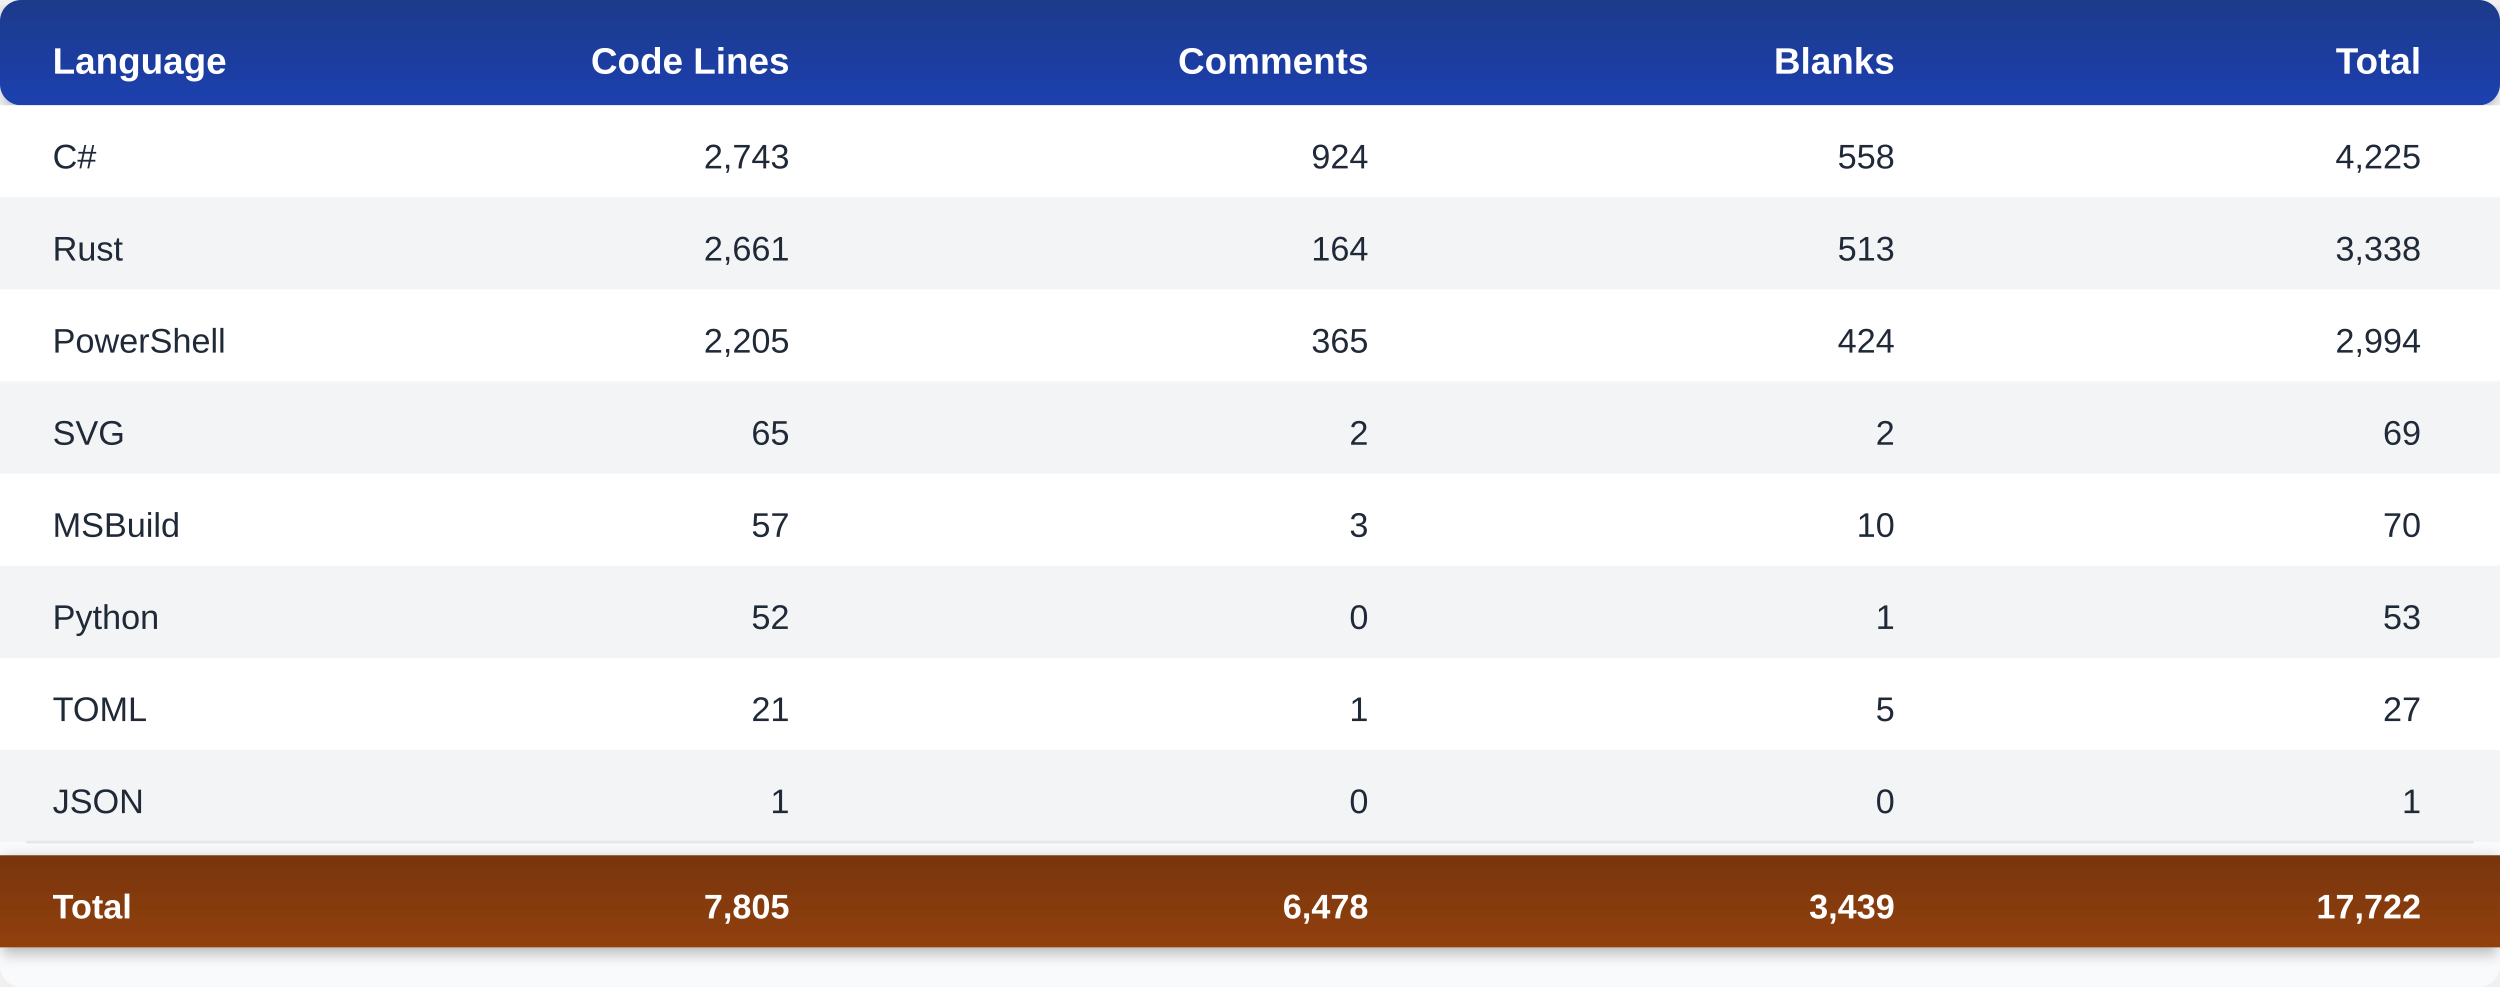
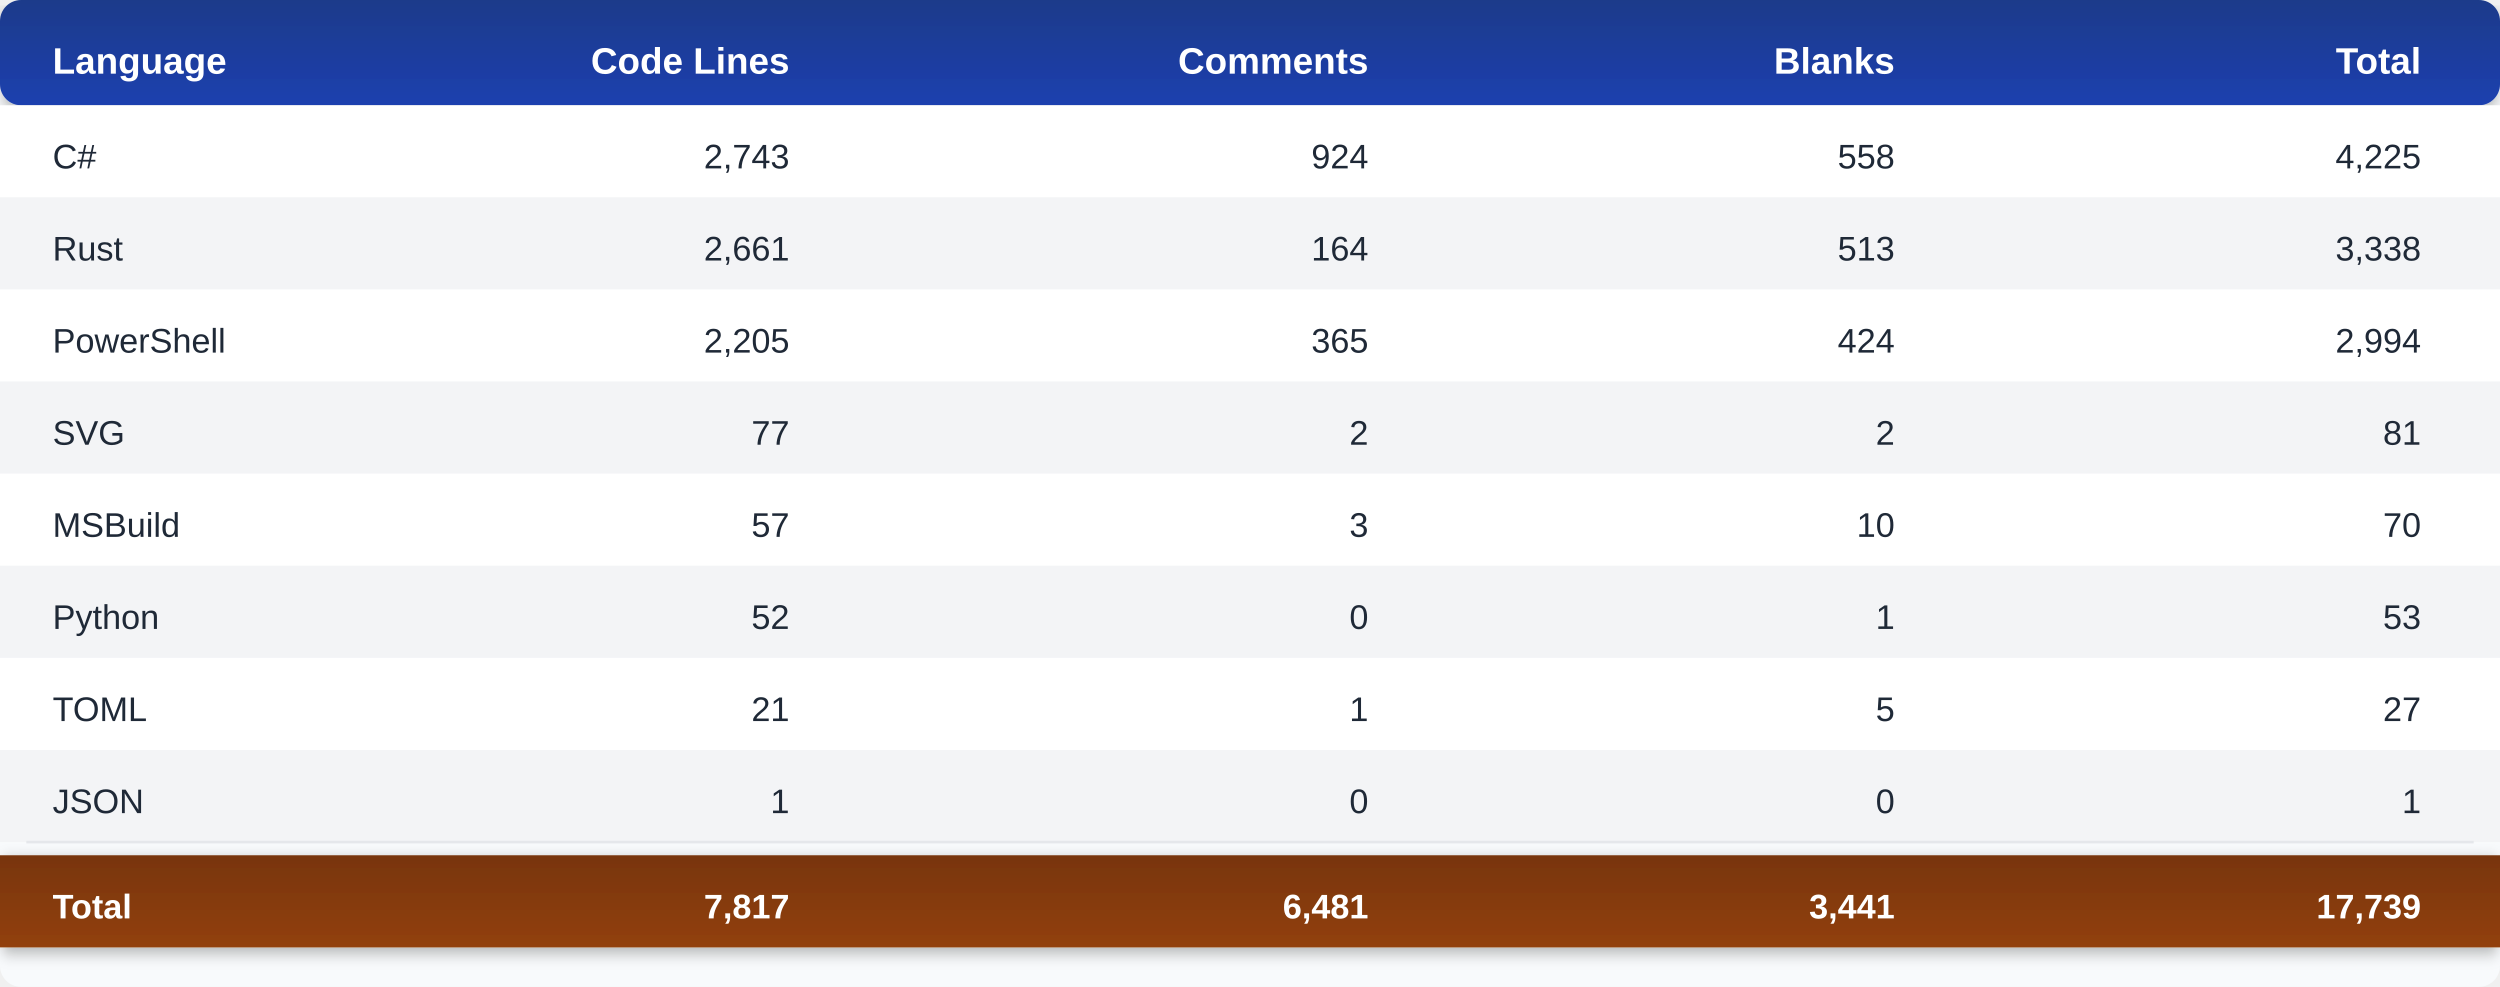
<svg xmlns="http://www.w3.org/2000/svg" width="950" height="375">
  <defs>
    <linearGradient id="headerGrad" x1="0%" y1="0%" x2="0%" y2="100%">
      <stop offset="0%" style="stop-color:#1e3a8a;stop-opacity:1" />
      <stop offset="100%" style="stop-color:#1e40af;stop-opacity:1" />
    </linearGradient>
    <linearGradient id="totalGrad" x1="0%" y1="0%" x2="0%" y2="100%">
      <stop offset="0%" style="stop-color:#78350f;stop-opacity:1" />
      <stop offset="100%" style="stop-color:#92400e;stop-opacity:1" />
    </linearGradient>
    <filter id="shadow" x="-50%" y="-50%" width="200%" height="200%">
      <feDropShadow dx="0" dy="2" stdDeviation="3" flood-opacity="0.3" />
    </filter>
  </defs>
  <rect width="950" height="375" fill="#f8fafc" rx="8" />
  <rect y="0" width="950" height="40" fill="url(#headerGrad)" rx="8" ry="8" filter="url(#shadow)" />
  <text x="20" y="28" font-family="Segoe UI, Arial, sans-serif" font-size="14" font-weight="bold" fill="#ffffff">Language</text>
  <text x="300" y="28" font-family="Segoe UI, Arial, sans-serif" font-size="14" font-weight="bold" fill="#ffffff" text-anchor="end">Code Lines</text>
  <text x="520" y="28" font-family="Segoe UI, Arial, sans-serif" font-size="14" font-weight="bold" fill="#ffffff" text-anchor="end">Comments</text>
  <text x="720" y="28" font-family="Segoe UI, Arial, sans-serif" font-size="14" font-weight="bold" fill="#ffffff" text-anchor="end">Blanks</text>
  <text x="920" y="28" font-family="Segoe UI, Arial, sans-serif" font-size="14" font-weight="bold" fill="#ffffff" text-anchor="end">Total</text>
  <rect y="40" width="950" height="35" fill="#ffffff" />
  <text x="20" y="64" font-family="Segoe UI, Arial, sans-serif" font-size="13" fill="#1f2937" font-weight="500">C#</text>
  <text x="300" y="64" font-family="Segoe UI, Arial, sans-serif" font-size="13" fill="#1f2937" text-anchor="end">2,743</text>
  <text x="520" y="64" font-family="Segoe UI, Arial, sans-serif" font-size="13" fill="#1f2937" text-anchor="end">924</text>
  <text x="720" y="64" font-family="Segoe UI, Arial, sans-serif" font-size="13" fill="#1f2937" text-anchor="end">558</text>
  <text x="920" y="64" font-family="Segoe UI, Arial, sans-serif" font-size="13" fill="#1f2937" text-anchor="end">4,225</text>
  <rect y="75" width="950" height="35" fill="#f3f4f6" />
  <text x="20" y="99" font-family="Segoe UI, Arial, sans-serif" font-size="13" fill="#1f2937" font-weight="500">Rust</text>
  <text x="300" y="99" font-family="Segoe UI, Arial, sans-serif" font-size="13" fill="#1f2937" text-anchor="end">2,661</text>
  <text x="520" y="99" font-family="Segoe UI, Arial, sans-serif" font-size="13" fill="#1f2937" text-anchor="end">164</text>
  <text x="720" y="99" font-family="Segoe UI, Arial, sans-serif" font-size="13" fill="#1f2937" text-anchor="end">513</text>
  <text x="920" y="99" font-family="Segoe UI, Arial, sans-serif" font-size="13" fill="#1f2937" text-anchor="end">3,338</text>
  <rect y="110" width="950" height="35" fill="#ffffff" />
  <text x="20" y="134" font-family="Segoe UI, Arial, sans-serif" font-size="13" fill="#1f2937" font-weight="500">PowerShell</text>
  <text x="300" y="134" font-family="Segoe UI, Arial, sans-serif" font-size="13" fill="#1f2937" text-anchor="end">2,205</text>
  <text x="520" y="134" font-family="Segoe UI, Arial, sans-serif" font-size="13" fill="#1f2937" text-anchor="end">365</text>
  <text x="720" y="134" font-family="Segoe UI, Arial, sans-serif" font-size="13" fill="#1f2937" text-anchor="end">424</text>
  <text x="920" y="134" font-family="Segoe UI, Arial, sans-serif" font-size="13" fill="#1f2937" text-anchor="end">2,994</text>
  <rect y="145" width="950" height="35" fill="#f3f4f6" />
  <text x="20" y="169" font-family="Segoe UI, Arial, sans-serif" font-size="13" fill="#1f2937" font-weight="500">SVG</text>
-   <text x="300" y="169" font-family="Segoe UI, Arial, sans-serif" font-size="13" fill="#1f2937" text-anchor="end">65</text>
+   <text x="300" y="169" font-family="Segoe UI, Arial, sans-serif" font-size="13" fill="#1f2937" text-anchor="end">77</text>
  <text x="520" y="169" font-family="Segoe UI, Arial, sans-serif" font-size="13" fill="#1f2937" text-anchor="end">2</text>
  <text x="720" y="169" font-family="Segoe UI, Arial, sans-serif" font-size="13" fill="#1f2937" text-anchor="end">2</text>
-   <text x="920" y="169" font-family="Segoe UI, Arial, sans-serif" font-size="13" fill="#1f2937" text-anchor="end">69</text>
+   <text x="920" y="169" font-family="Segoe UI, Arial, sans-serif" font-size="13" fill="#1f2937" text-anchor="end">81</text>
  <rect y="180" width="950" height="35" fill="#ffffff" />
  <text x="20" y="204" font-family="Segoe UI, Arial, sans-serif" font-size="13" fill="#1f2937" font-weight="500">MSBuild</text>
  <text x="300" y="204" font-family="Segoe UI, Arial, sans-serif" font-size="13" fill="#1f2937" text-anchor="end">57</text>
  <text x="520" y="204" font-family="Segoe UI, Arial, sans-serif" font-size="13" fill="#1f2937" text-anchor="end">3</text>
  <text x="720" y="204" font-family="Segoe UI, Arial, sans-serif" font-size="13" fill="#1f2937" text-anchor="end">10</text>
  <text x="920" y="204" font-family="Segoe UI, Arial, sans-serif" font-size="13" fill="#1f2937" text-anchor="end">70</text>
  <rect y="215" width="950" height="35" fill="#f3f4f6" />
  <text x="20" y="239" font-family="Segoe UI, Arial, sans-serif" font-size="13" fill="#1f2937" font-weight="500">Python</text>
  <text x="300" y="239" font-family="Segoe UI, Arial, sans-serif" font-size="13" fill="#1f2937" text-anchor="end">52</text>
  <text x="520" y="239" font-family="Segoe UI, Arial, sans-serif" font-size="13" fill="#1f2937" text-anchor="end">0</text>
  <text x="720" y="239" font-family="Segoe UI, Arial, sans-serif" font-size="13" fill="#1f2937" text-anchor="end">1</text>
  <text x="920" y="239" font-family="Segoe UI, Arial, sans-serif" font-size="13" fill="#1f2937" text-anchor="end">53</text>
  <rect y="250" width="950" height="35" fill="#ffffff" />
  <text x="20" y="274" font-family="Segoe UI, Arial, sans-serif" font-size="13" fill="#1f2937" font-weight="500">TOML</text>
  <text x="300" y="274" font-family="Segoe UI, Arial, sans-serif" font-size="13" fill="#1f2937" text-anchor="end">21</text>
  <text x="520" y="274" font-family="Segoe UI, Arial, sans-serif" font-size="13" fill="#1f2937" text-anchor="end">1</text>
  <text x="720" y="274" font-family="Segoe UI, Arial, sans-serif" font-size="13" fill="#1f2937" text-anchor="end">5</text>
  <text x="920" y="274" font-family="Segoe UI, Arial, sans-serif" font-size="13" fill="#1f2937" text-anchor="end">27</text>
  <rect y="285" width="950" height="35" fill="#f3f4f6" />
  <text x="20" y="309" font-family="Segoe UI, Arial, sans-serif" font-size="13" fill="#1f2937" font-weight="500">JSON</text>
  <text x="300" y="309" font-family="Segoe UI, Arial, sans-serif" font-size="13" fill="#1f2937" text-anchor="end">1</text>
  <text x="520" y="309" font-family="Segoe UI, Arial, sans-serif" font-size="13" fill="#1f2937" text-anchor="end">0</text>
  <text x="720" y="309" font-family="Segoe UI, Arial, sans-serif" font-size="13" fill="#1f2937" text-anchor="end">0</text>
  <text x="920" y="309" font-family="Segoe UI, Arial, sans-serif" font-size="13" fill="#1f2937" text-anchor="end">1</text>
  <line x1="10" y1="320" x2="940" y2="320" stroke="#e5e7eb" stroke-width="1" />
  <rect y="325" width="950" height="35" fill="url(#totalGrad)" filter="url(#shadow)" />
  <text x="20" y="349" font-family="Segoe UI, Arial, sans-serif" font-size="13" font-weight="bold" fill="#ffffff">Total</text>
-   <text x="300" y="349" font-family="Segoe UI, Arial, sans-serif" font-size="13" font-weight="bold" fill="#ffffff" text-anchor="end">7,805</text>
-   <text x="520" y="349" font-family="Segoe UI, Arial, sans-serif" font-size="13" font-weight="bold" fill="#ffffff" text-anchor="end">6,478</text>
-   <text x="720" y="349" font-family="Segoe UI, Arial, sans-serif" font-size="13" font-weight="bold" fill="#ffffff" text-anchor="end">3,439</text>
-   <text x="920" y="349" font-family="Segoe UI, Arial, sans-serif" font-size="13" font-weight="bold" fill="#ffffff" text-anchor="end">17,722</text>
+   <text x="300" y="349" font-family="Segoe UI, Arial, sans-serif" font-size="13" font-weight="bold" fill="#ffffff" text-anchor="end">7,817</text>
+   <text x="520" y="349" font-family="Segoe UI, Arial, sans-serif" font-size="13" font-weight="bold" fill="#ffffff" text-anchor="end">6,481</text>
+   <text x="720" y="349" font-family="Segoe UI, Arial, sans-serif" font-size="13" font-weight="bold" fill="#ffffff" text-anchor="end">3,441</text>
+   <text x="920" y="349" font-family="Segoe UI, Arial, sans-serif" font-size="13" font-weight="bold" fill="#ffffff" text-anchor="end">17,739</text>
</svg>
